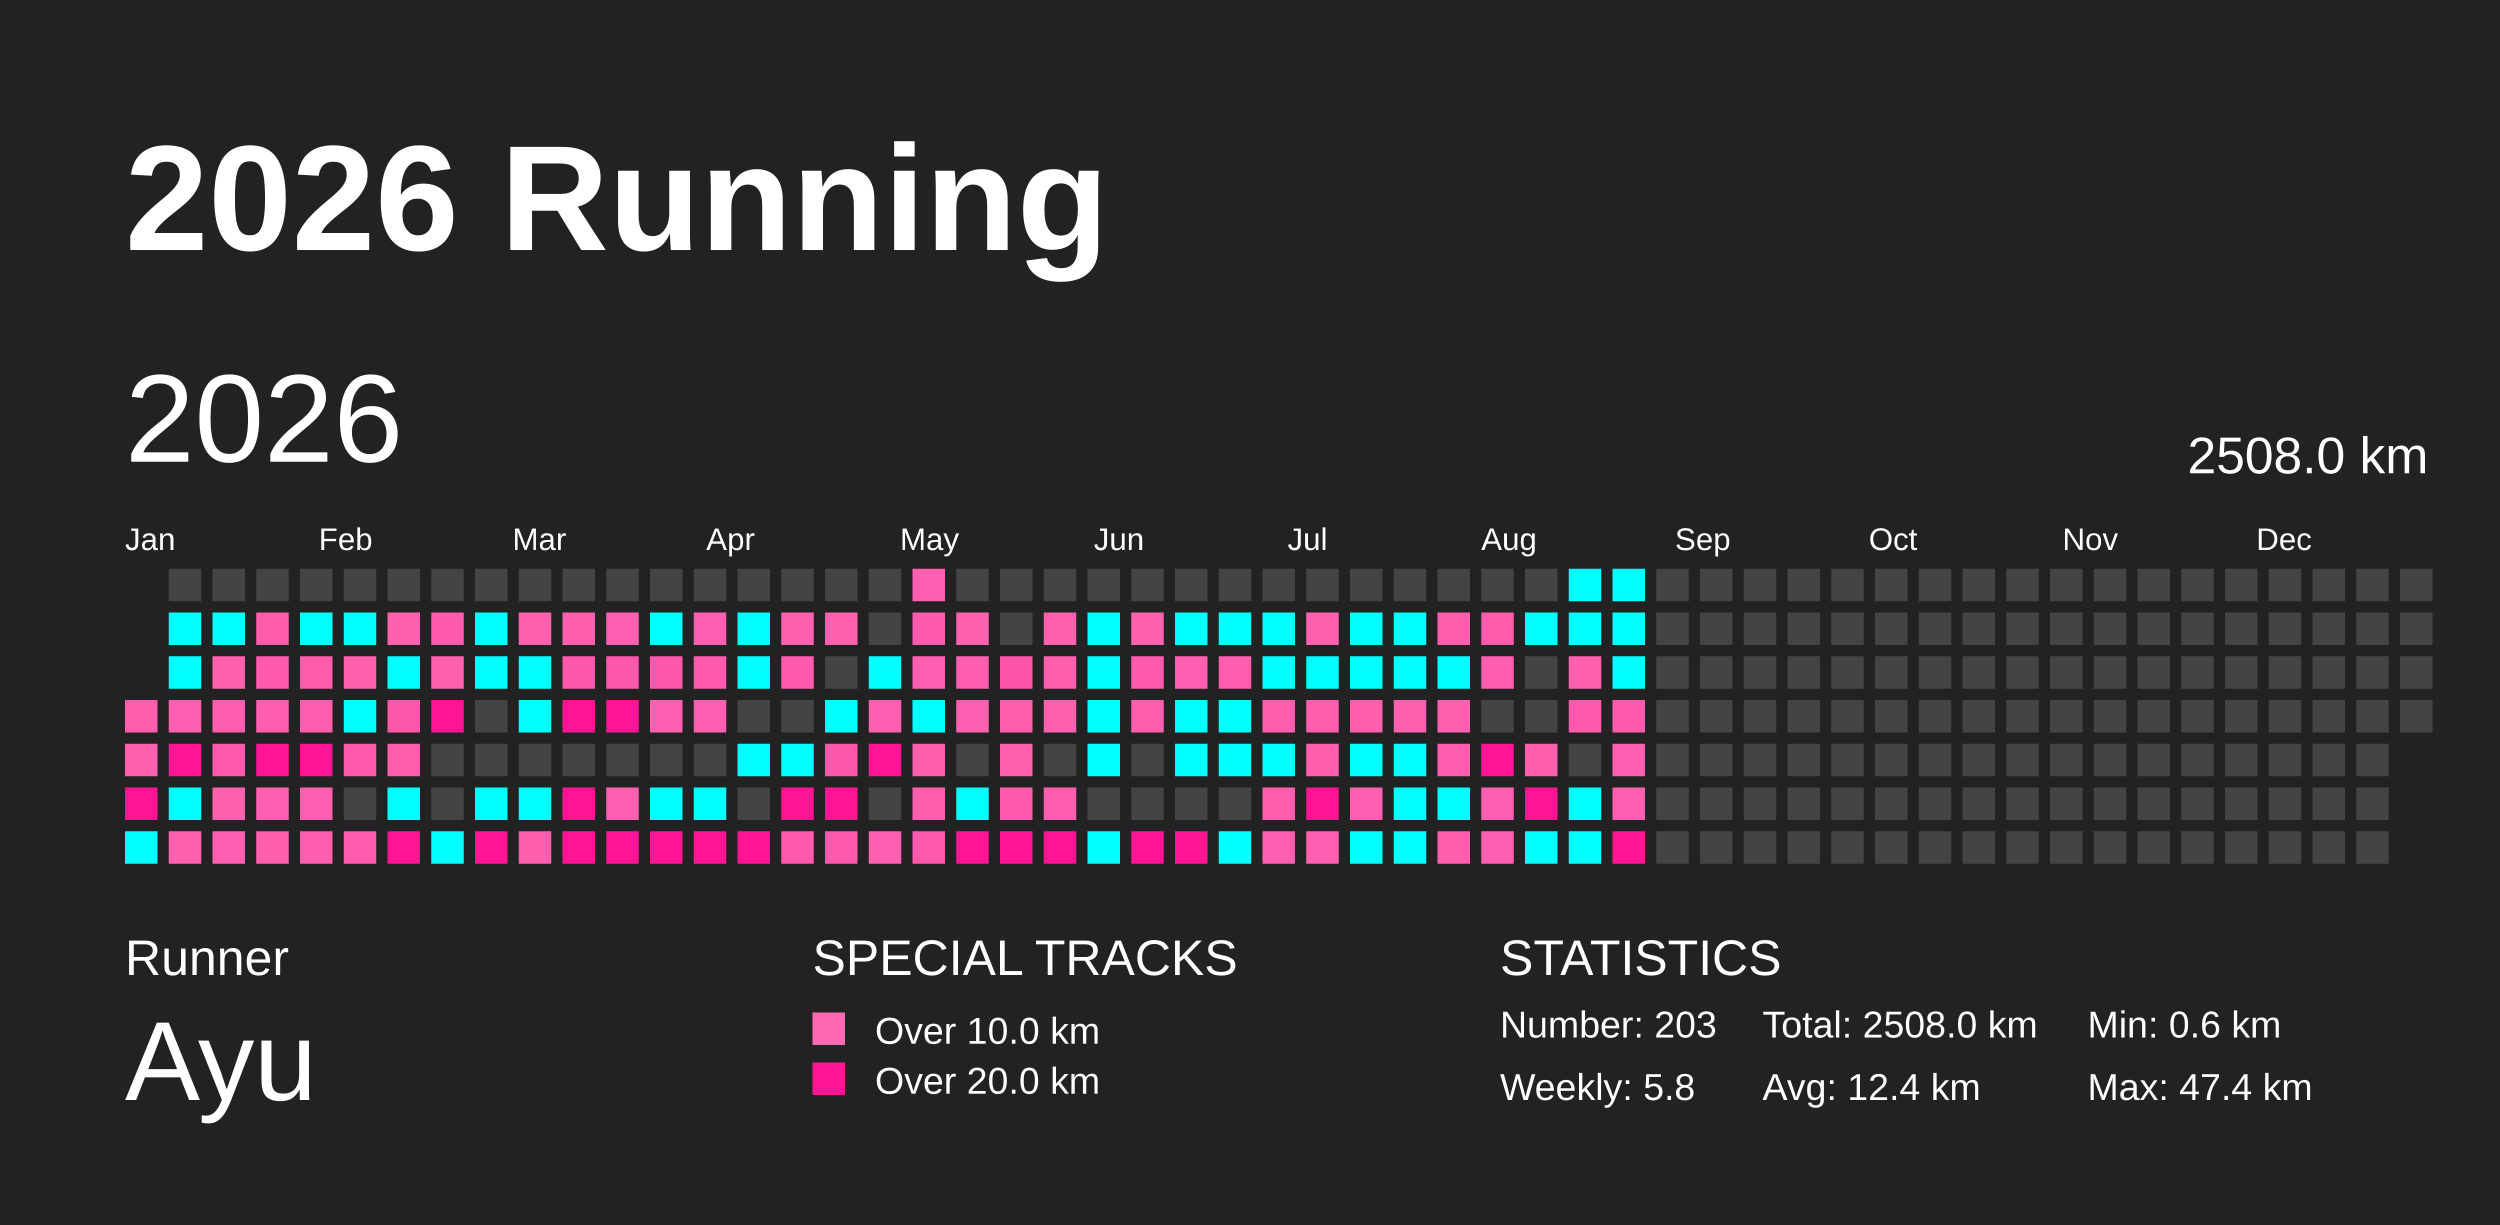
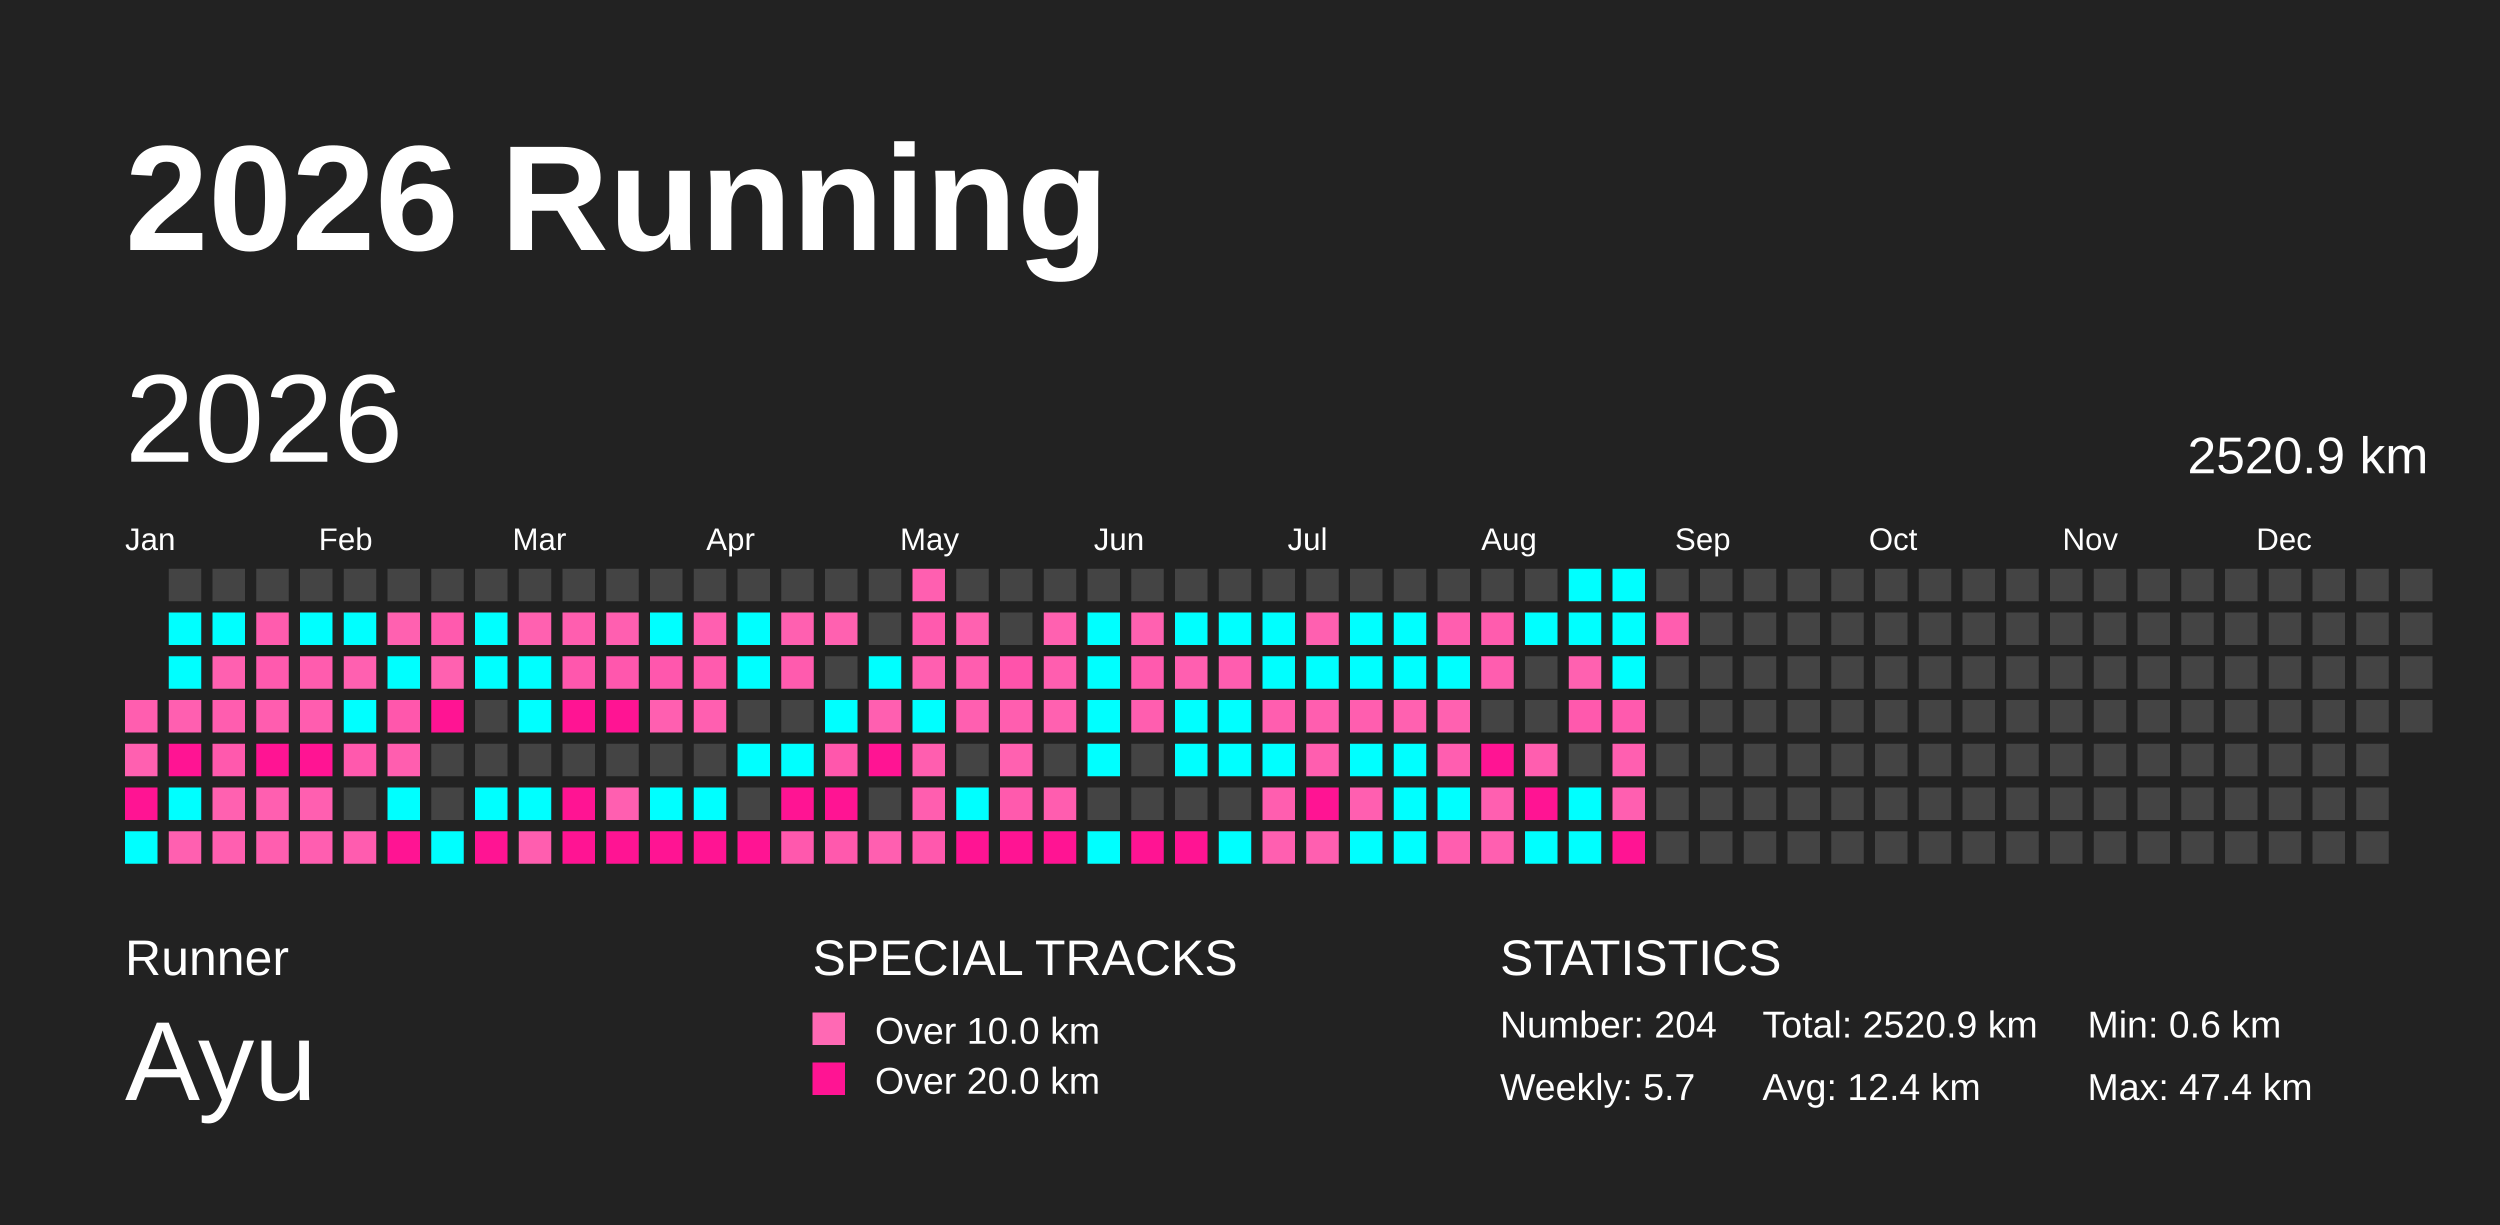
<svg xmlns="http://www.w3.org/2000/svg" baseProfile="full" height="98mm" version="1.1" viewBox="0,0,200,98" width="200mm">
  <defs />
  <rect fill="#222222" height="98" width="200" x="0" y="0" />
  <text fill="#FFFFFF" style="font-size:12px; font-family:Arial; font-weight:bold;" x="10" y="20">2026 Running</text>
  <text fill="#FFFFFF" style="font-size:4px; font-family:Arial" x="10" y="78">Runner</text>
  <text fill="#FFFFFF" style="font-size:9px; font-family:Arial" x="10" y="88">Ayu</text>
  <text fill="#FFFFFF" style="font-size:4px; font-family:Arial" x="65" y="78">SPECIAL TRACKS</text>
  <rect fill="#ff69b4" height="2.6" width="2.6" x="65" y="81" />
  <text fill="#FFFFFF" style="font-size:3px; font-family:Arial" x="70" y="83.5">Over 10.0 km</text>
  <rect fill="#ff1493" height="2.6" width="2.6" x="65" y="85" />
  <text fill="#FFFFFF" style="font-size:3px; font-family:Arial" x="70" y="87.5">Over 20.0 km</text>
  <text fill="#FFFFFF" style="font-size:4px; font-family:Arial" x="120" y="78">STATISTICS</text>
-   <text fill="#FFFFFF" style="font-size:3px; font-family:Arial" x="120" y="83">Number: 203</text>
-   <text fill="#FFFFFF" style="font-size:3px; font-family:Arial" x="120" y="88">Weekly: 5.8</text>
-   <text fill="#FFFFFF" style="font-size:3px; font-family:Arial" x="141" y="83">Total: 2508.0 km</text>
+   <text fill="#FFFFFF" style="font-size:3px; font-family:Arial" x="120" y="83">Number: 204</text>
+   <text fill="#FFFFFF" style="font-size:3px; font-family:Arial" x="120" y="88">Weekly: 5.7</text>
+   <text fill="#FFFFFF" style="font-size:3px; font-family:Arial" x="141" y="83">Total: 2520.9 km</text>
  <text fill="#FFFFFF" style="font-size:3px; font-family:Arial" x="141" y="88">Avg: 12.4 km</text>
  <text fill="#FFFFFF" style="font-size:3px; font-family:Arial" x="167" y="83">Min: 0.6 km</text>
  <text fill="#FFFFFF" style="font-size:3px; font-family:Arial" x="167" y="88">Max: 47.4 km</text>
  <text dominant-baseline="hanging" fill="#FFFFFF" style="font-size:10.0px; font-family:Arial;" x="10" y="30">2026</text>
-   <text dominant-baseline="hanging" fill="#FFFFFF" style="font-size:4.125px; font-family:Arial;" x="175" y="35">2508.0 km</text>
+   <text dominant-baseline="hanging" fill="#FFFFFF" style="font-size:4.125px; font-family:Arial;" x="175" y="35">2520.9 km</text>
  <text fill="#FFFFFF" style="font-size:2.5px; font-family:Arial" x="10.0" y="44">Jan</text>
  <text fill="#FFFFFF" style="font-size:2.5px; font-family:Arial" x="25.5" y="44">Feb</text>
  <text fill="#FFFFFF" style="font-size:2.5px; font-family:Arial" x="41.0" y="44">Mar</text>
  <text fill="#FFFFFF" style="font-size:2.5px; font-family:Arial" x="56.5" y="44">Apr</text>
  <text fill="#FFFFFF" style="font-size:2.5px; font-family:Arial" x="72.0" y="44">May</text>
  <text fill="#FFFFFF" style="font-size:2.5px; font-family:Arial" x="87.5" y="44">Jun</text>
  <text fill="#FFFFFF" style="font-size:2.5px; font-family:Arial" x="103.0" y="44">Jul</text>
  <text fill="#FFFFFF" style="font-size:2.5px; font-family:Arial" x="118.5" y="44">Aug</text>
  <text fill="#FFFFFF" style="font-size:2.5px; font-family:Arial" x="134.0" y="44">Sep</text>
  <text fill="#FFFFFF" style="font-size:2.5px; font-family:Arial" x="149.5" y="44">Oct</text>
  <text fill="#FFFFFF" style="font-size:2.5px; font-family:Arial" x="165.0" y="44">Nov</text>
  <text fill="#FFFFFF" style="font-size:2.5px; font-family:Arial" x="180.5" y="44">Dec</text>
  <rect fill="#ff5eaf" height="2.6" width="2.6" x="10.0" y="56.0" />
  <rect fill="#ff60b0" height="2.6" width="2.6" x="10.0" y="59.5" />
  <rect fill="#ff1493" height="2.6" width="2.6" x="10.0" y="63.0" />
  <rect fill="#00ffff" height="2.6" width="2.6" x="10.0" y="66.5" />
  <rect fill="#444444" height="2.6" width="2.6" x="13.5" y="45.5" />
  <rect fill="#00ffff" height="2.6" width="2.6" x="13.5" y="49.0" />
  <rect fill="#00ffff" height="2.6" width="2.6" x="13.5" y="52.5" />
  <rect fill="#ff5fb0" height="2.6" width="2.6" x="13.5" y="56.0" />
  <rect fill="#ff1493" height="2.6" width="2.6" x="13.5" y="59.5" />
  <rect fill="#00ffff" height="2.6" width="2.6" x="13.5" y="63.0" />
  <rect fill="#ff60b0" height="2.6" width="2.6" x="13.5" y="66.5" />
  <rect fill="#444444" height="2.6" width="2.6" x="17.0" y="45.5" />
  <rect fill="#00ffff" height="2.6" width="2.6" x="17.0" y="49.0" />
  <rect fill="#ff60b0" height="2.6" width="2.6" x="17.0" y="52.5" />
  <rect fill="#ff5daf" height="2.6" width="2.6" x="17.0" y="56.0" />
  <rect fill="#ff59ad" height="2.6" width="2.6" x="17.0" y="59.5" />
  <rect fill="#ff61b0" height="2.6" width="2.6" x="17.0" y="63.0" />
  <rect fill="#ff5fb0" height="2.6" width="2.6" x="17.0" y="66.5" />
  <rect fill="#444444" height="2.6" width="2.6" x="20.5" y="45.5" />
  <rect fill="#ff5cae" height="2.6" width="2.6" x="20.5" y="49.0" />
  <rect fill="#ff5aae" height="2.6" width="2.6" x="20.5" y="52.5" />
  <rect fill="#ff5daf" height="2.6" width="2.6" x="20.5" y="56.0" />
  <rect fill="#ff1493" height="2.6" width="2.6" x="20.5" y="59.5" />
  <rect fill="#ff5fb0" height="2.6" width="2.6" x="20.5" y="63.0" />
  <rect fill="#ff5eaf" height="2.6" width="2.6" x="20.5" y="66.5" />
  <rect fill="#444444" height="2.6" width="2.6" x="24.0" y="45.5" />
  <rect fill="#00ffff" height="2.6" width="2.6" x="24.0" y="49.0" />
  <rect fill="#ff5cae" height="2.6" width="2.6" x="24.0" y="52.5" />
  <rect fill="#ff5daf" height="2.6" width="2.6" x="24.0" y="56.0" />
  <rect fill="#ff1493" height="2.6" width="2.6" x="24.0" y="59.5" />
  <rect fill="#ff5fb0" height="2.6" width="2.6" x="24.0" y="63.0" />
  <rect fill="#ff5eb0" height="2.6" width="2.6" x="24.0" y="66.5" />
  <rect fill="#444444" height="2.6" width="2.6" x="27.5" y="45.5" />
  <rect fill="#00ffff" height="2.6" width="2.6" x="27.5" y="49.0" />
  <rect fill="#ff60b0" height="2.6" width="2.6" x="27.5" y="52.5" />
  <rect fill="#00ffff" height="2.6" width="2.6" x="27.5" y="56.0" />
  <rect fill="#ff59ad" height="2.6" width="2.6" x="27.5" y="59.5" />
  <rect fill="#444444" height="2.6" width="2.6" x="27.5" y="63.0" />
  <rect fill="#ff5caf" height="2.6" width="2.6" x="27.5" y="66.5" />
  <rect fill="#444444" height="2.6" width="2.6" x="31.0" y="45.5" />
  <rect fill="#ff61b0" height="2.6" width="2.6" x="31.0" y="49.0" />
  <rect fill="#00ffff" height="2.6" width="2.6" x="31.0" y="52.5" />
  <rect fill="#ff57ac" height="2.6" width="2.6" x="31.0" y="56.0" />
  <rect fill="#ff5eaf" height="2.6" width="2.6" x="31.0" y="59.5" />
  <rect fill="#00ffff" height="2.6" width="2.6" x="31.0" y="63.0" />
  <rect fill="#ff1493" height="2.6" width="2.6" x="31.0" y="66.5" />
  <rect fill="#444444" height="2.6" width="2.6" x="34.5" y="45.5" />
  <rect fill="#ff5aae" height="2.6" width="2.6" x="34.5" y="49.0" />
  <rect fill="#ff61b0" height="2.6" width="2.6" x="34.5" y="52.5" />
  <rect fill="#ff1493" height="2.6" width="2.6" x="34.5" y="56.0" />
  <rect fill="#444444" height="2.6" width="2.6" x="34.5" y="59.5" />
  <rect fill="#444444" height="2.6" width="2.6" x="34.5" y="63.0" />
  <rect fill="#00ffff" height="2.6" width="2.6" x="34.5" y="66.5" />
  <rect fill="#444444" height="2.6" width="2.6" x="38.0" y="45.5" />
  <rect fill="#00ffff" height="2.6" width="2.6" x="38.0" y="49.0" />
  <rect fill="#00ffff" height="2.6" width="2.6" x="38.0" y="52.5" />
  <rect fill="#444444" height="2.6" width="2.6" x="38.0" y="56.0" />
  <rect fill="#444444" height="2.6" width="2.6" x="38.0" y="59.5" />
  <rect fill="#00ffff" height="2.6" width="2.6" x="38.0" y="63.0" />
  <rect fill="#ff1493" height="2.6" width="2.6" x="38.0" y="66.5" />
  <rect fill="#444444" height="2.6" width="2.6" x="41.5" y="45.5" />
  <rect fill="#ff61b0" height="2.6" width="2.6" x="41.5" y="49.0" />
  <rect fill="#00ffff" height="2.6" width="2.6" x="41.5" y="52.5" />
  <rect fill="#00ffff" height="2.6" width="2.6" x="41.5" y="56.0" />
  <rect fill="#444444" height="2.6" width="2.6" x="41.5" y="59.5" />
  <rect fill="#00ffff" height="2.6" width="2.6" x="41.5" y="63.0" />
  <rect fill="#ff5eaf" height="2.6" width="2.6" x="41.5" y="66.5" />
  <rect fill="#444444" height="2.6" width="2.6" x="45.0" y="45.5" />
  <rect fill="#ff5eaf" height="2.6" width="2.6" x="45.0" y="49.0" />
  <rect fill="#ff57ad" height="2.6" width="2.6" x="45.0" y="52.5" />
  <rect fill="#ff1493" height="2.6" width="2.6" x="45.0" y="56.0" />
  <rect fill="#444444" height="2.6" width="2.6" x="45.0" y="59.5" />
  <rect fill="#ff1493" height="2.6" width="2.6" x="45.0" y="63.0" />
  <rect fill="#ff1493" height="2.6" width="2.6" x="45.0" y="66.5" />
  <rect fill="#444444" height="2.6" width="2.6" x="48.5" y="45.5" />
  <rect fill="#ff5fb0" height="2.6" width="2.6" x="48.5" y="49.0" />
  <rect fill="#ff57ad" height="2.6" width="2.6" x="48.5" y="52.5" />
  <rect fill="#ff1493" height="2.6" width="2.6" x="48.5" y="56.0" />
  <rect fill="#444444" height="2.6" width="2.6" x="48.5" y="59.5" />
  <rect fill="#ff5fb0" height="2.6" width="2.6" x="48.5" y="63.0" />
  <rect fill="#ff1493" height="2.6" width="2.6" x="48.5" y="66.5" />
  <rect fill="#444444" height="2.6" width="2.6" x="52.0" y="45.5" />
  <rect fill="#00ffff" height="2.6" width="2.6" x="52.0" y="49.0" />
  <rect fill="#ff57ad" height="2.6" width="2.6" x="52.0" y="52.5" />
  <rect fill="#ff5fb0" height="2.6" width="2.6" x="52.0" y="56.0" />
  <rect fill="#444444" height="2.6" width="2.6" x="52.0" y="59.5" />
  <rect fill="#00ffff" height="2.6" width="2.6" x="52.0" y="63.0" />
  <rect fill="#ff1493" height="2.6" width="2.6" x="52.0" y="66.5" />
  <rect fill="#444444" height="2.6" width="2.6" x="55.5" y="45.5" />
  <rect fill="#ff5fb0" height="2.6" width="2.6" x="55.5" y="49.0" />
  <rect fill="#ff5bae" height="2.6" width="2.6" x="55.5" y="52.5" />
  <rect fill="#ff5fb0" height="2.6" width="2.6" x="55.5" y="56.0" />
  <rect fill="#444444" height="2.6" width="2.6" x="55.5" y="59.5" />
  <rect fill="#00ffff" height="2.6" width="2.6" x="55.5" y="63.0" />
  <rect fill="#ff1493" height="2.6" width="2.6" x="55.5" y="66.5" />
  <rect fill="#444444" height="2.6" width="2.6" x="59.0" y="45.5" />
  <rect fill="#00ffff" height="2.6" width="2.6" x="59.0" y="49.0" />
  <rect fill="#00ffff" height="2.6" width="2.6" x="59.0" y="52.5" />
  <rect fill="#444444" height="2.6" width="2.6" x="59.0" y="56.0" />
  <rect fill="#00ffff" height="2.6" width="2.6" x="59.0" y="59.5" />
  <rect fill="#444444" height="2.6" width="2.6" x="59.0" y="63.0" />
  <rect fill="#ff1493" height="2.6" width="2.6" x="59.0" y="66.5" />
  <rect fill="#444444" height="2.6" width="2.6" x="62.5" y="45.5" />
  <rect fill="#ff60b0" height="2.6" width="2.6" x="62.5" y="49.0" />
  <rect fill="#ff5bae" height="2.6" width="2.6" x="62.5" y="52.5" />
  <rect fill="#444444" height="2.6" width="2.6" x="62.5" y="56.0" />
  <rect fill="#00ffff" height="2.6" width="2.6" x="62.5" y="59.5" />
  <rect fill="#ff1493" height="2.6" width="2.6" x="62.5" y="63.0" />
  <rect fill="#ff58ad" height="2.6" width="2.6" x="62.5" y="66.5" />
  <rect fill="#444444" height="2.6" width="2.6" x="66.0" y="45.5" />
  <rect fill="#ff61b0" height="2.6" width="2.6" x="66.0" y="49.0" />
  <rect fill="#444444" height="2.6" width="2.6" x="66.0" y="52.5" />
  <rect fill="#00ffff" height="2.6" width="2.6" x="66.0" y="56.0" />
  <rect fill="#ff57ac" height="2.6" width="2.6" x="66.0" y="59.5" />
  <rect fill="#ff1493" height="2.6" width="2.6" x="66.0" y="63.0" />
  <rect fill="#ff59ad" height="2.6" width="2.6" x="66.0" y="66.5" />
  <rect fill="#444444" height="2.6" width="2.6" x="69.5" y="45.5" />
  <rect fill="#444444" height="2.6" width="2.6" x="69.5" y="49.0" />
  <rect fill="#00ffff" height="2.6" width="2.6" x="69.5" y="52.5" />
  <rect fill="#ff5fb0" height="2.6" width="2.6" x="69.5" y="56.0" />
  <rect fill="#ff1493" height="2.6" width="2.6" x="69.5" y="59.5" />
  <rect fill="#444444" height="2.6" width="2.6" x="69.5" y="63.0" />
  <rect fill="#ff5fb0" height="2.6" width="2.6" x="69.5" y="66.5" />
  <rect fill="#ff5fb0" height="2.6" width="2.6" x="73.0" y="45.5" />
  <rect fill="#ff5aae" height="2.6" width="2.6" x="73.0" y="49.0" />
  <rect fill="#ff5fb0" height="2.6" width="2.6" x="73.0" y="52.5" />
  <rect fill="#00ffff" height="2.6" width="2.6" x="73.0" y="56.0" />
  <rect fill="#ff5eaf" height="2.6" width="2.6" x="73.0" y="59.5" />
  <rect fill="#ff5eaf" height="2.6" width="2.6" x="73.0" y="63.0" />
  <rect fill="#ff58ad" height="2.6" width="2.6" x="73.0" y="66.5" />
  <rect fill="#444444" height="2.6" width="2.6" x="76.5" y="45.5" />
  <rect fill="#ff61b0" height="2.6" width="2.6" x="76.5" y="49.0" />
  <rect fill="#ff5daf" height="2.6" width="2.6" x="76.5" y="52.5" />
  <rect fill="#ff5fb0" height="2.6" width="2.6" x="76.5" y="56.0" />
  <rect fill="#444444" height="2.6" width="2.6" x="76.5" y="59.5" />
  <rect fill="#00ffff" height="2.6" width="2.6" x="76.5" y="63.0" />
  <rect fill="#ff1493" height="2.6" width="2.6" x="76.5" y="66.5" />
  <rect fill="#444444" height="2.6" width="2.6" x="80.0" y="45.5" />
  <rect fill="#444444" height="2.6" width="2.6" x="80.0" y="49.0" />
  <rect fill="#ff53ab" height="2.6" width="2.6" x="80.0" y="52.5" />
  <rect fill="#ff5eaf" height="2.6" width="2.6" x="80.0" y="56.0" />
  <rect fill="#ff61b0" height="2.6" width="2.6" x="80.0" y="59.5" />
  <rect fill="#ff5aad" height="2.6" width="2.6" x="80.0" y="63.0" />
  <rect fill="#ff1493" height="2.6" width="2.6" x="80.0" y="66.5" />
  <rect fill="#444444" height="2.6" width="2.6" x="83.5" y="45.5" />
  <rect fill="#ff61b0" height="2.6" width="2.6" x="83.5" y="49.0" />
  <rect fill="#ff5eaf" height="2.6" width="2.6" x="83.5" y="52.5" />
  <rect fill="#ff61b0" height="2.6" width="2.6" x="83.5" y="56.0" />
  <rect fill="#444444" height="2.6" width="2.6" x="83.5" y="59.5" />
  <rect fill="#ff5daf" height="2.6" width="2.6" x="83.5" y="63.0" />
  <rect fill="#ff1493" height="2.6" width="2.6" x="83.5" y="66.5" />
  <rect fill="#444444" height="2.6" width="2.6" x="87.0" y="45.5" />
  <rect fill="#00ffff" height="2.6" width="2.6" x="87.0" y="49.0" />
  <rect fill="#00ffff" height="2.6" width="2.6" x="87.0" y="52.5" />
  <rect fill="#00ffff" height="2.6" width="2.6" x="87.0" y="56.0" />
  <rect fill="#00ffff" height="2.6" width="2.6" x="87.0" y="59.5" />
  <rect fill="#444444" height="2.6" width="2.6" x="87.0" y="63.0" />
  <rect fill="#00ffff" height="2.6" width="2.6" x="87.0" y="66.5" />
  <rect fill="#444444" height="2.6" width="2.6" x="90.5" y="45.5" />
  <rect fill="#ff61b0" height="2.6" width="2.6" x="90.5" y="49.0" />
  <rect fill="#ff5aae" height="2.6" width="2.6" x="90.5" y="52.5" />
  <rect fill="#ff5eaf" height="2.6" width="2.6" x="90.5" y="56.0" />
  <rect fill="#444444" height="2.6" width="2.6" x="90.5" y="59.5" />
  <rect fill="#444444" height="2.6" width="2.6" x="90.5" y="63.0" />
  <rect fill="#ff1493" height="2.6" width="2.6" x="90.5" y="66.5" />
  <rect fill="#444444" height="2.6" width="2.6" x="94.0" y="45.5" />
  <rect fill="#00ffff" height="2.6" width="2.6" x="94.0" y="49.0" />
  <rect fill="#ff5fb0" height="2.6" width="2.6" x="94.0" y="52.5" />
  <rect fill="#00ffff" height="2.6" width="2.6" x="94.0" y="56.0" />
  <rect fill="#00ffff" height="2.6" width="2.6" x="94.0" y="59.5" />
  <rect fill="#444444" height="2.6" width="2.6" x="94.0" y="63.0" />
  <rect fill="#ff1493" height="2.6" width="2.6" x="94.0" y="66.5" />
  <rect fill="#444444" height="2.6" width="2.6" x="97.5" y="45.5" />
  <rect fill="#00ffff" height="2.6" width="2.6" x="97.5" y="49.0" />
  <rect fill="#ff5daf" height="2.6" width="2.6" x="97.5" y="52.5" />
  <rect fill="#00ffff" height="2.6" width="2.6" x="97.5" y="56.0" />
  <rect fill="#00ffff" height="2.6" width="2.6" x="97.5" y="59.5" />
  <rect fill="#444444" height="2.6" width="2.6" x="97.5" y="63.0" />
  <rect fill="#00ffff" height="2.6" width="2.6" x="97.5" y="66.5" />
  <rect fill="#444444" height="2.6" width="2.6" x="101.0" y="45.5" />
  <rect fill="#00ffff" height="2.6" width="2.6" x="101.0" y="49.0" />
  <rect fill="#00ffff" height="2.6" width="2.6" x="101.0" y="52.5" />
  <rect fill="#ff5eaf" height="2.6" width="2.6" x="101.0" y="56.0" />
  <rect fill="#00ffff" height="2.6" width="2.6" x="101.0" y="59.5" />
  <rect fill="#ff5eaf" height="2.6" width="2.6" x="101.0" y="63.0" />
  <rect fill="#ff5fb0" height="2.6" width="2.6" x="101.0" y="66.5" />
  <rect fill="#444444" height="2.6" width="2.6" x="104.5" y="45.5" />
  <rect fill="#ff60b0" height="2.6" width="2.6" x="104.5" y="49.0" />
  <rect fill="#00ffff" height="2.6" width="2.6" x="104.5" y="52.5" />
  <rect fill="#ff5eaf" height="2.6" width="2.6" x="104.5" y="56.0" />
  <rect fill="#ff5eaf" height="2.6" width="2.6" x="104.5" y="59.5" />
  <rect fill="#ff1493" height="2.6" width="2.6" x="104.5" y="63.0" />
  <rect fill="#ff5fb0" height="2.6" width="2.6" x="104.5" y="66.5" />
  <rect fill="#444444" height="2.6" width="2.6" x="108.0" y="45.5" />
  <rect fill="#00ffff" height="2.6" width="2.6" x="108.0" y="49.0" />
  <rect fill="#00ffff" height="2.6" width="2.6" x="108.0" y="52.5" />
  <rect fill="#ff5eaf" height="2.6" width="2.6" x="108.0" y="56.0" />
  <rect fill="#00ffff" height="2.6" width="2.6" x="108.0" y="59.5" />
  <rect fill="#ff5fb0" height="2.6" width="2.6" x="108.0" y="63.0" />
  <rect fill="#00ffff" height="2.6" width="2.6" x="108.0" y="66.5" />
  <rect fill="#444444" height="2.6" width="2.6" x="111.5" y="45.5" />
  <rect fill="#00ffff" height="2.6" width="2.6" x="111.5" y="49.0" />
  <rect fill="#00ffff" height="2.6" width="2.6" x="111.5" y="52.5" />
  <rect fill="#ff61b0" height="2.6" width="2.6" x="111.5" y="56.0" />
  <rect fill="#00ffff" height="2.6" width="2.6" x="111.5" y="59.5" />
  <rect fill="#00ffff" height="2.6" width="2.6" x="111.5" y="63.0" />
  <rect fill="#00ffff" height="2.6" width="2.6" x="111.5" y="66.5" />
  <rect fill="#444444" height="2.6" width="2.6" x="115.0" y="45.5" />
  <rect fill="#ff5eaf" height="2.6" width="2.6" x="115.0" y="49.0" />
  <rect fill="#00ffff" height="2.6" width="2.6" x="115.0" y="52.5" />
  <rect fill="#ff61b0" height="2.6" width="2.6" x="115.0" y="56.0" />
  <rect fill="#ff5eb0" height="2.6" width="2.6" x="115.0" y="59.5" />
  <rect fill="#00ffff" height="2.6" width="2.6" x="115.0" y="63.0" />
  <rect fill="#ff5eaf" height="2.6" width="2.6" x="115.0" y="66.5" />
  <rect fill="#444444" height="2.6" width="2.6" x="118.5" y="45.5" />
  <rect fill="#ff5cae" height="2.6" width="2.6" x="118.5" y="49.0" />
  <rect fill="#ff5daf" height="2.6" width="2.6" x="118.5" y="52.5" />
  <rect fill="#444444" height="2.6" width="2.6" x="118.5" y="56.0" />
  <rect fill="#ff1493" height="2.6" width="2.6" x="118.5" y="59.5" />
  <rect fill="#ff5fb0" height="2.6" width="2.6" x="118.5" y="63.0" />
  <rect fill="#ff5fb0" height="2.6" width="2.6" x="118.5" y="66.5" />
  <rect fill="#444444" height="2.6" width="2.6" x="122.0" y="45.5" />
  <rect fill="#00ffff" height="2.6" width="2.6" x="122.0" y="49.0" />
  <rect fill="#444444" height="2.6" width="2.6" x="122.0" y="52.5" />
  <rect fill="#444444" height="2.6" width="2.6" x="122.0" y="56.0" />
  <rect fill="#ff5eaf" height="2.6" width="2.6" x="122.0" y="59.5" />
  <rect fill="#ff1493" height="2.6" width="2.6" x="122.0" y="63.0" />
  <rect fill="#00ffff" height="2.6" width="2.6" x="122.0" y="66.5" />
  <rect fill="#00ffff" height="2.6" width="2.6" x="125.5" y="45.5" />
  <rect fill="#00ffff" height="2.6" width="2.6" x="125.5" y="49.0" />
  <rect fill="#ff61b0" height="2.6" width="2.6" x="125.5" y="52.5" />
  <rect fill="#ff59ad" height="2.6" width="2.6" x="125.5" y="56.0" />
  <rect fill="#444444" height="2.6" width="2.6" x="125.5" y="59.5" />
  <rect fill="#00ffff" height="2.6" width="2.6" x="125.5" y="63.0" />
  <rect fill="#00ffff" height="2.6" width="2.6" x="125.5" y="66.5" />
  <rect fill="#00ffff" height="2.6" width="2.6" x="129.0" y="45.5" />
  <rect fill="#00ffff" height="2.6" width="2.6" x="129.0" y="49.0" />
  <rect fill="#00ffff" height="2.6" width="2.6" x="129.0" y="52.5" />
  <rect fill="#ff5aae" height="2.6" width="2.6" x="129.0" y="56.0" />
  <rect fill="#ff5fb0" height="2.6" width="2.6" x="129.0" y="59.5" />
  <rect fill="#ff5fb0" height="2.6" width="2.6" x="129.0" y="63.0" />
  <rect fill="#ff1493" height="2.6" width="2.6" x="129.0" y="66.5" />
  <rect fill="#444444" height="2.6" width="2.6" x="132.5" y="45.5" />
-   <rect fill="#444444" height="2.6" width="2.6" x="132.5" y="49.0" />
+   <rect fill="#ff5daf" height="2.6" width="2.6" x="132.5" y="49.0" />
  <rect fill="#444444" height="2.6" width="2.6" x="132.5" y="52.5" />
  <rect fill="#444444" height="2.6" width="2.6" x="132.5" y="56.0" />
  <rect fill="#444444" height="2.6" width="2.6" x="132.5" y="59.5" />
  <rect fill="#444444" height="2.6" width="2.6" x="132.5" y="63.0" />
  <rect fill="#444444" height="2.6" width="2.6" x="132.5" y="66.5" />
  <rect fill="#444444" height="2.6" width="2.6" x="136.0" y="45.5" />
  <rect fill="#444444" height="2.6" width="2.6" x="136.0" y="49.0" />
  <rect fill="#444444" height="2.6" width="2.6" x="136.0" y="52.5" />
  <rect fill="#444444" height="2.6" width="2.6" x="136.0" y="56.0" />
  <rect fill="#444444" height="2.6" width="2.6" x="136.0" y="59.5" />
  <rect fill="#444444" height="2.6" width="2.6" x="136.0" y="63.0" />
  <rect fill="#444444" height="2.6" width="2.6" x="136.0" y="66.5" />
  <rect fill="#444444" height="2.6" width="2.6" x="139.5" y="45.5" />
  <rect fill="#444444" height="2.6" width="2.6" x="139.5" y="49.0" />
  <rect fill="#444444" height="2.6" width="2.6" x="139.5" y="52.5" />
  <rect fill="#444444" height="2.6" width="2.6" x="139.5" y="56.0" />
  <rect fill="#444444" height="2.6" width="2.6" x="139.5" y="59.5" />
  <rect fill="#444444" height="2.6" width="2.6" x="139.5" y="63.0" />
  <rect fill="#444444" height="2.6" width="2.6" x="139.5" y="66.5" />
  <rect fill="#444444" height="2.6" width="2.6" x="143.0" y="45.5" />
  <rect fill="#444444" height="2.6" width="2.6" x="143.0" y="49.0" />
  <rect fill="#444444" height="2.6" width="2.6" x="143.0" y="52.5" />
  <rect fill="#444444" height="2.6" width="2.6" x="143.0" y="56.0" />
  <rect fill="#444444" height="2.6" width="2.6" x="143.0" y="59.5" />
  <rect fill="#444444" height="2.6" width="2.6" x="143.0" y="63.0" />
  <rect fill="#444444" height="2.6" width="2.6" x="143.0" y="66.5" />
  <rect fill="#444444" height="2.6" width="2.6" x="146.5" y="45.5" />
  <rect fill="#444444" height="2.6" width="2.6" x="146.5" y="49.0" />
  <rect fill="#444444" height="2.6" width="2.6" x="146.5" y="52.5" />
  <rect fill="#444444" height="2.6" width="2.6" x="146.5" y="56.0" />
  <rect fill="#444444" height="2.6" width="2.6" x="146.5" y="59.5" />
  <rect fill="#444444" height="2.6" width="2.6" x="146.5" y="63.0" />
  <rect fill="#444444" height="2.6" width="2.6" x="146.5" y="66.5" />
  <rect fill="#444444" height="2.6" width="2.6" x="150.0" y="45.5" />
  <rect fill="#444444" height="2.6" width="2.6" x="150.0" y="49.0" />
  <rect fill="#444444" height="2.6" width="2.6" x="150.0" y="52.5" />
  <rect fill="#444444" height="2.6" width="2.6" x="150.0" y="56.0" />
  <rect fill="#444444" height="2.6" width="2.6" x="150.0" y="59.5" />
  <rect fill="#444444" height="2.6" width="2.6" x="150.0" y="63.0" />
  <rect fill="#444444" height="2.6" width="2.6" x="150.0" y="66.5" />
  <rect fill="#444444" height="2.6" width="2.6" x="153.5" y="45.5" />
  <rect fill="#444444" height="2.6" width="2.6" x="153.5" y="49.0" />
  <rect fill="#444444" height="2.6" width="2.6" x="153.5" y="52.5" />
  <rect fill="#444444" height="2.6" width="2.6" x="153.5" y="56.0" />
  <rect fill="#444444" height="2.6" width="2.6" x="153.5" y="59.5" />
  <rect fill="#444444" height="2.6" width="2.6" x="153.5" y="63.0" />
  <rect fill="#444444" height="2.6" width="2.6" x="153.5" y="66.5" />
  <rect fill="#444444" height="2.6" width="2.6" x="157.0" y="45.5" />
  <rect fill="#444444" height="2.6" width="2.6" x="157.0" y="49.0" />
  <rect fill="#444444" height="2.6" width="2.6" x="157.0" y="52.5" />
  <rect fill="#444444" height="2.6" width="2.6" x="157.0" y="56.0" />
  <rect fill="#444444" height="2.6" width="2.6" x="157.0" y="59.5" />
  <rect fill="#444444" height="2.6" width="2.6" x="157.0" y="63.0" />
  <rect fill="#444444" height="2.6" width="2.6" x="157.0" y="66.5" />
  <rect fill="#444444" height="2.6" width="2.6" x="160.5" y="45.5" />
  <rect fill="#444444" height="2.6" width="2.6" x="160.5" y="49.0" />
  <rect fill="#444444" height="2.6" width="2.6" x="160.5" y="52.5" />
  <rect fill="#444444" height="2.6" width="2.6" x="160.5" y="56.0" />
  <rect fill="#444444" height="2.6" width="2.6" x="160.5" y="59.5" />
  <rect fill="#444444" height="2.6" width="2.6" x="160.5" y="63.0" />
  <rect fill="#444444" height="2.6" width="2.6" x="160.5" y="66.5" />
  <rect fill="#444444" height="2.6" width="2.6" x="164.0" y="45.5" />
  <rect fill="#444444" height="2.6" width="2.6" x="164.0" y="49.0" />
  <rect fill="#444444" height="2.6" width="2.6" x="164.0" y="52.5" />
  <rect fill="#444444" height="2.6" width="2.6" x="164.0" y="56.0" />
  <rect fill="#444444" height="2.6" width="2.6" x="164.0" y="59.5" />
  <rect fill="#444444" height="2.6" width="2.6" x="164.0" y="63.0" />
  <rect fill="#444444" height="2.6" width="2.6" x="164.0" y="66.5" />
  <rect fill="#444444" height="2.6" width="2.6" x="167.5" y="45.5" />
  <rect fill="#444444" height="2.6" width="2.6" x="167.5" y="49.0" />
  <rect fill="#444444" height="2.6" width="2.6" x="167.5" y="52.5" />
  <rect fill="#444444" height="2.6" width="2.6" x="167.5" y="56.0" />
  <rect fill="#444444" height="2.6" width="2.6" x="167.5" y="59.5" />
  <rect fill="#444444" height="2.6" width="2.6" x="167.5" y="63.0" />
  <rect fill="#444444" height="2.6" width="2.6" x="167.5" y="66.5" />
  <rect fill="#444444" height="2.6" width="2.6" x="171.0" y="45.5" />
  <rect fill="#444444" height="2.6" width="2.6" x="171.0" y="49.0" />
  <rect fill="#444444" height="2.6" width="2.6" x="171.0" y="52.5" />
  <rect fill="#444444" height="2.6" width="2.6" x="171.0" y="56.0" />
  <rect fill="#444444" height="2.6" width="2.6" x="171.0" y="59.5" />
  <rect fill="#444444" height="2.6" width="2.6" x="171.0" y="63.0" />
  <rect fill="#444444" height="2.6" width="2.6" x="171.0" y="66.5" />
  <rect fill="#444444" height="2.6" width="2.6" x="174.5" y="45.5" />
  <rect fill="#444444" height="2.6" width="2.6" x="174.5" y="49.0" />
  <rect fill="#444444" height="2.6" width="2.6" x="174.5" y="52.5" />
  <rect fill="#444444" height="2.6" width="2.6" x="174.5" y="56.0" />
  <rect fill="#444444" height="2.6" width="2.6" x="174.5" y="59.5" />
  <rect fill="#444444" height="2.6" width="2.6" x="174.5" y="63.0" />
  <rect fill="#444444" height="2.6" width="2.6" x="174.5" y="66.5" />
  <rect fill="#444444" height="2.6" width="2.6" x="178.0" y="45.5" />
  <rect fill="#444444" height="2.6" width="2.6" x="178.0" y="49.0" />
  <rect fill="#444444" height="2.6" width="2.6" x="178.0" y="52.5" />
  <rect fill="#444444" height="2.6" width="2.6" x="178.0" y="56.0" />
  <rect fill="#444444" height="2.6" width="2.6" x="178.0" y="59.5" />
  <rect fill="#444444" height="2.6" width="2.6" x="178.0" y="63.0" />
  <rect fill="#444444" height="2.6" width="2.6" x="178.0" y="66.5" />
  <rect fill="#444444" height="2.6" width="2.6" x="181.5" y="45.5" />
  <rect fill="#444444" height="2.6" width="2.6" x="181.5" y="49.0" />
  <rect fill="#444444" height="2.6" width="2.6" x="181.5" y="52.5" />
  <rect fill="#444444" height="2.6" width="2.6" x="181.5" y="56.0" />
  <rect fill="#444444" height="2.6" width="2.6" x="181.5" y="59.5" />
  <rect fill="#444444" height="2.6" width="2.6" x="181.5" y="63.0" />
  <rect fill="#444444" height="2.6" width="2.6" x="181.5" y="66.5" />
  <rect fill="#444444" height="2.6" width="2.6" x="185.0" y="45.5" />
  <rect fill="#444444" height="2.6" width="2.6" x="185.0" y="49.0" />
  <rect fill="#444444" height="2.6" width="2.6" x="185.0" y="52.5" />
  <rect fill="#444444" height="2.6" width="2.6" x="185.0" y="56.0" />
  <rect fill="#444444" height="2.6" width="2.6" x="185.0" y="59.5" />
  <rect fill="#444444" height="2.6" width="2.6" x="185.0" y="63.0" />
  <rect fill="#444444" height="2.6" width="2.6" x="185.0" y="66.5" />
  <rect fill="#444444" height="2.6" width="2.6" x="188.5" y="45.5" />
  <rect fill="#444444" height="2.6" width="2.6" x="188.5" y="49.0" />
  <rect fill="#444444" height="2.6" width="2.6" x="188.5" y="52.5" />
  <rect fill="#444444" height="2.6" width="2.6" x="188.5" y="56.0" />
  <rect fill="#444444" height="2.6" width="2.6" x="188.5" y="59.5" />
  <rect fill="#444444" height="2.6" width="2.6" x="188.5" y="63.0" />
  <rect fill="#444444" height="2.6" width="2.6" x="188.5" y="66.5" />
  <rect fill="#444444" height="2.6" width="2.6" x="192.0" y="45.5" />
  <rect fill="#444444" height="2.6" width="2.6" x="192.0" y="49.0" />
  <rect fill="#444444" height="2.6" width="2.6" x="192.0" y="52.5" />
  <rect fill="#444444" height="2.6" width="2.6" x="192.0" y="56.0" />
</svg>
